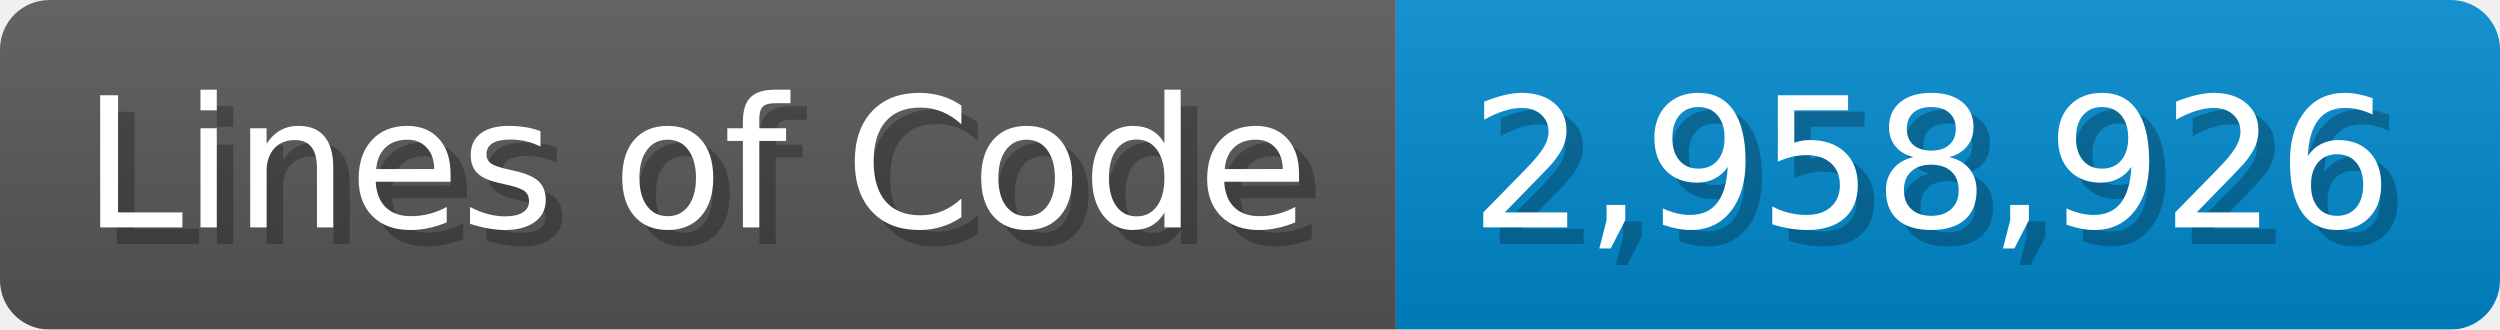
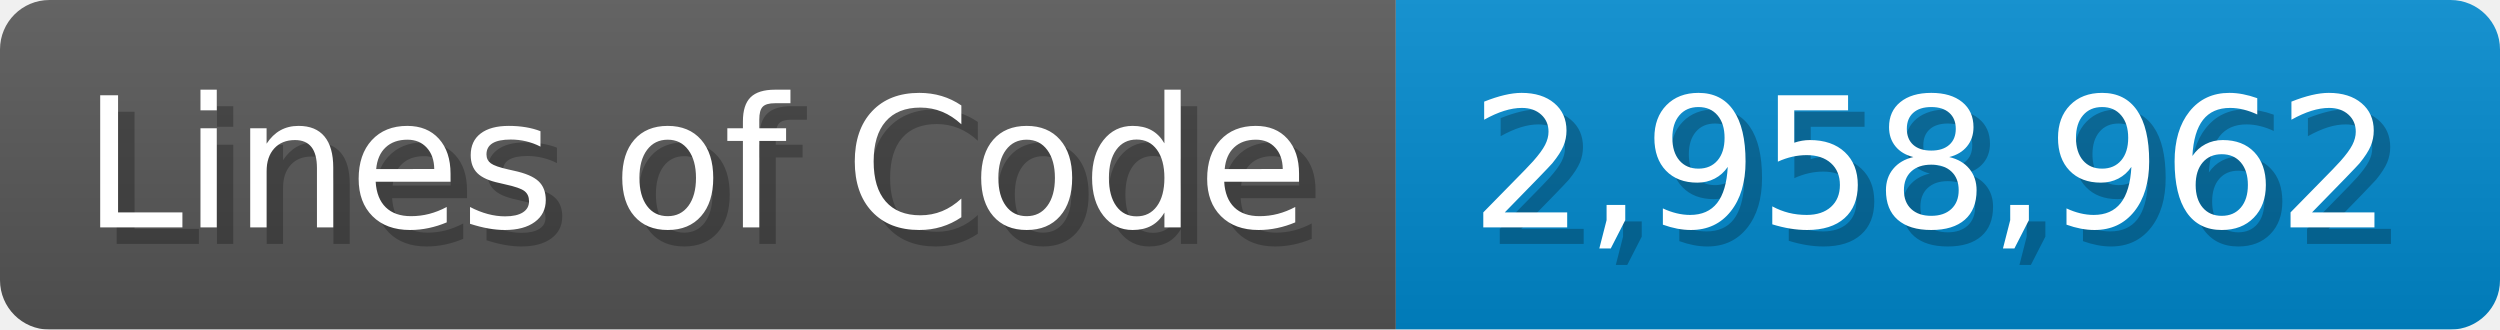
<svg xmlns="http://www.w3.org/2000/svg" width="151.7" height="20" viewBox="0 0 1517 200">
  <linearGradient id="a" x2="0" y2="100%">
    <stop offset="0" stop-opacity=".1" stop-color="#EEE" />
    <stop offset="1" stop-opacity=".1" />
  </linearGradient>
  <mask id="m">
    <rect width="1517" height="200" rx="30" fill="#FFF" />
  </mask>
  <g mask="url(#m)">
    <rect width="847" height="200" fill="#555" />
    <rect width="670" height="200" fill="#08C" x="847" />
    <rect width="1517" height="200" fill="url(#a)" />
  </g>
  <g fill="#fff" text-anchor="start" font-family="Verdana,DejaVu Sans,sans-serif" font-size="110">
    <text x="60" y="148" textLength="747" fill="#000" opacity="0.25">Lines of Code</text>
    <text x="50" y="138" textLength="747">Lines of Code</text>
-     <text x="902" y="148" textLength="570" fill="#000" opacity="0.25">2,958,926</text>
-     <text x="892" y="138" textLength="570">2,958,926</text>
+     <text x="902" y="148" textLength="570" fill="#000" opacity="0.25">2,958,962</text>
+     <text x="892" y="138" textLength="570">2,958,962</text>
  </g>
</svg>
